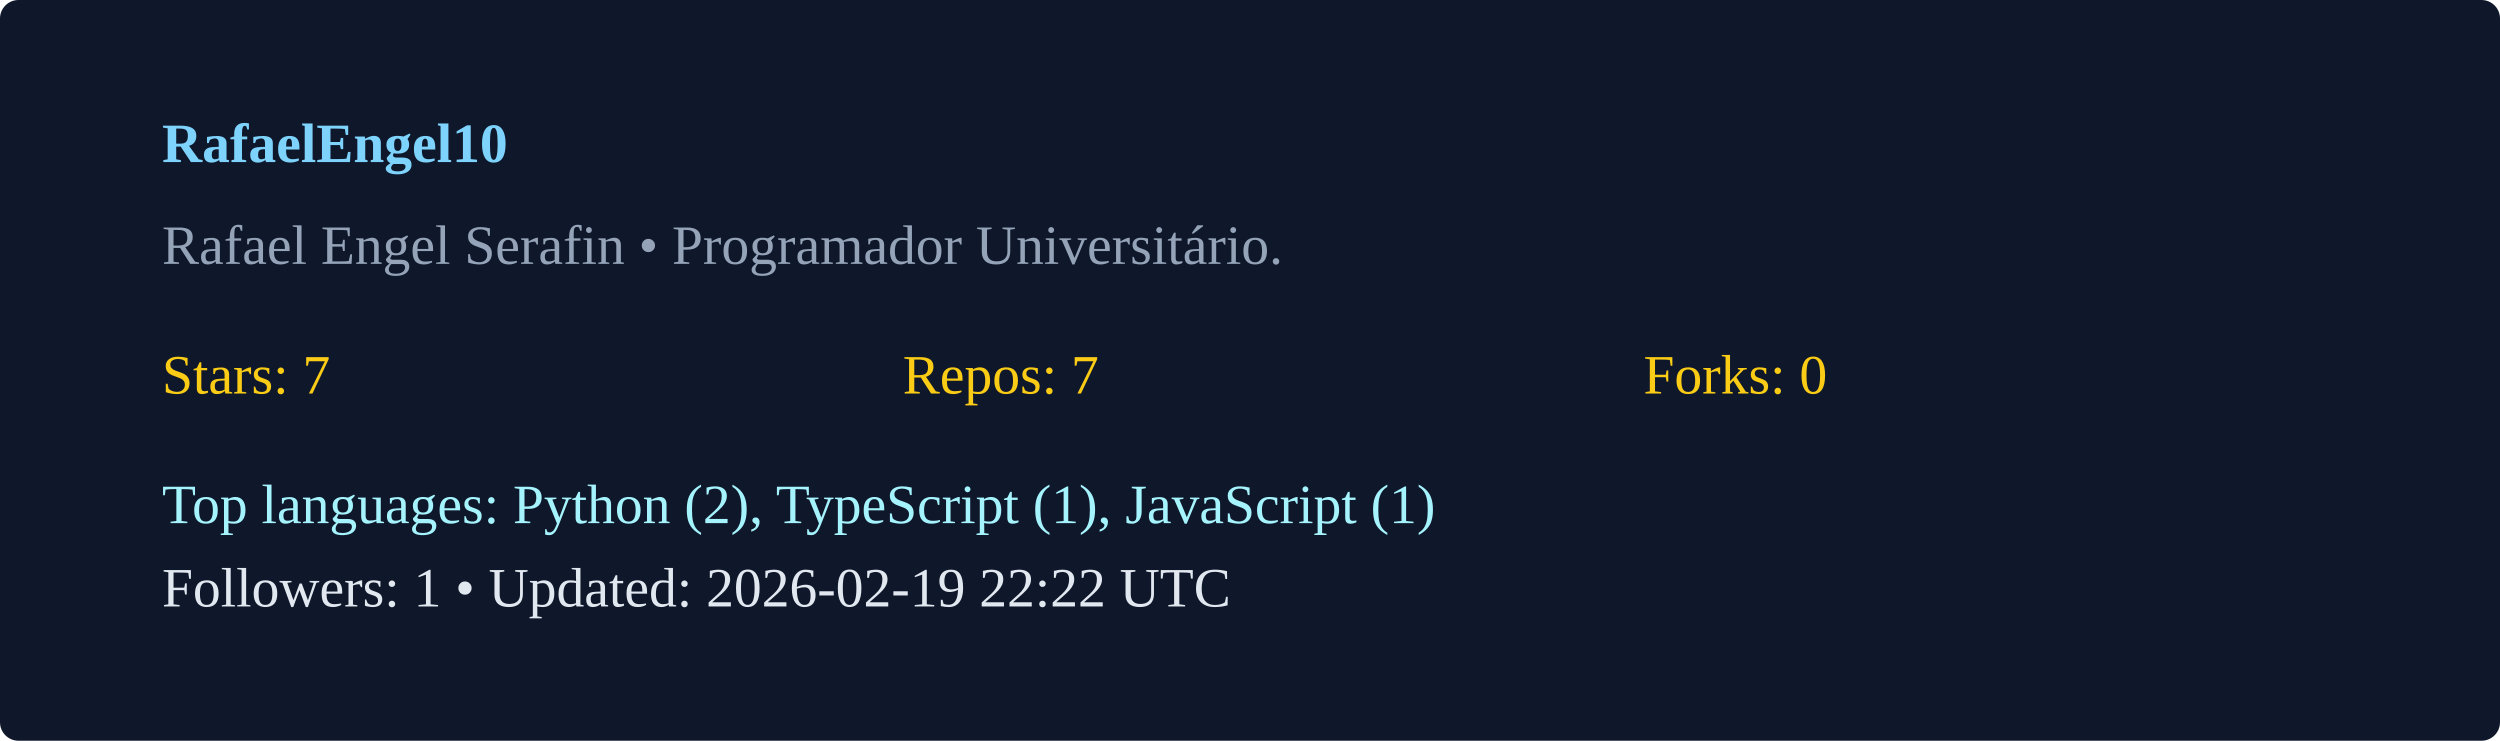
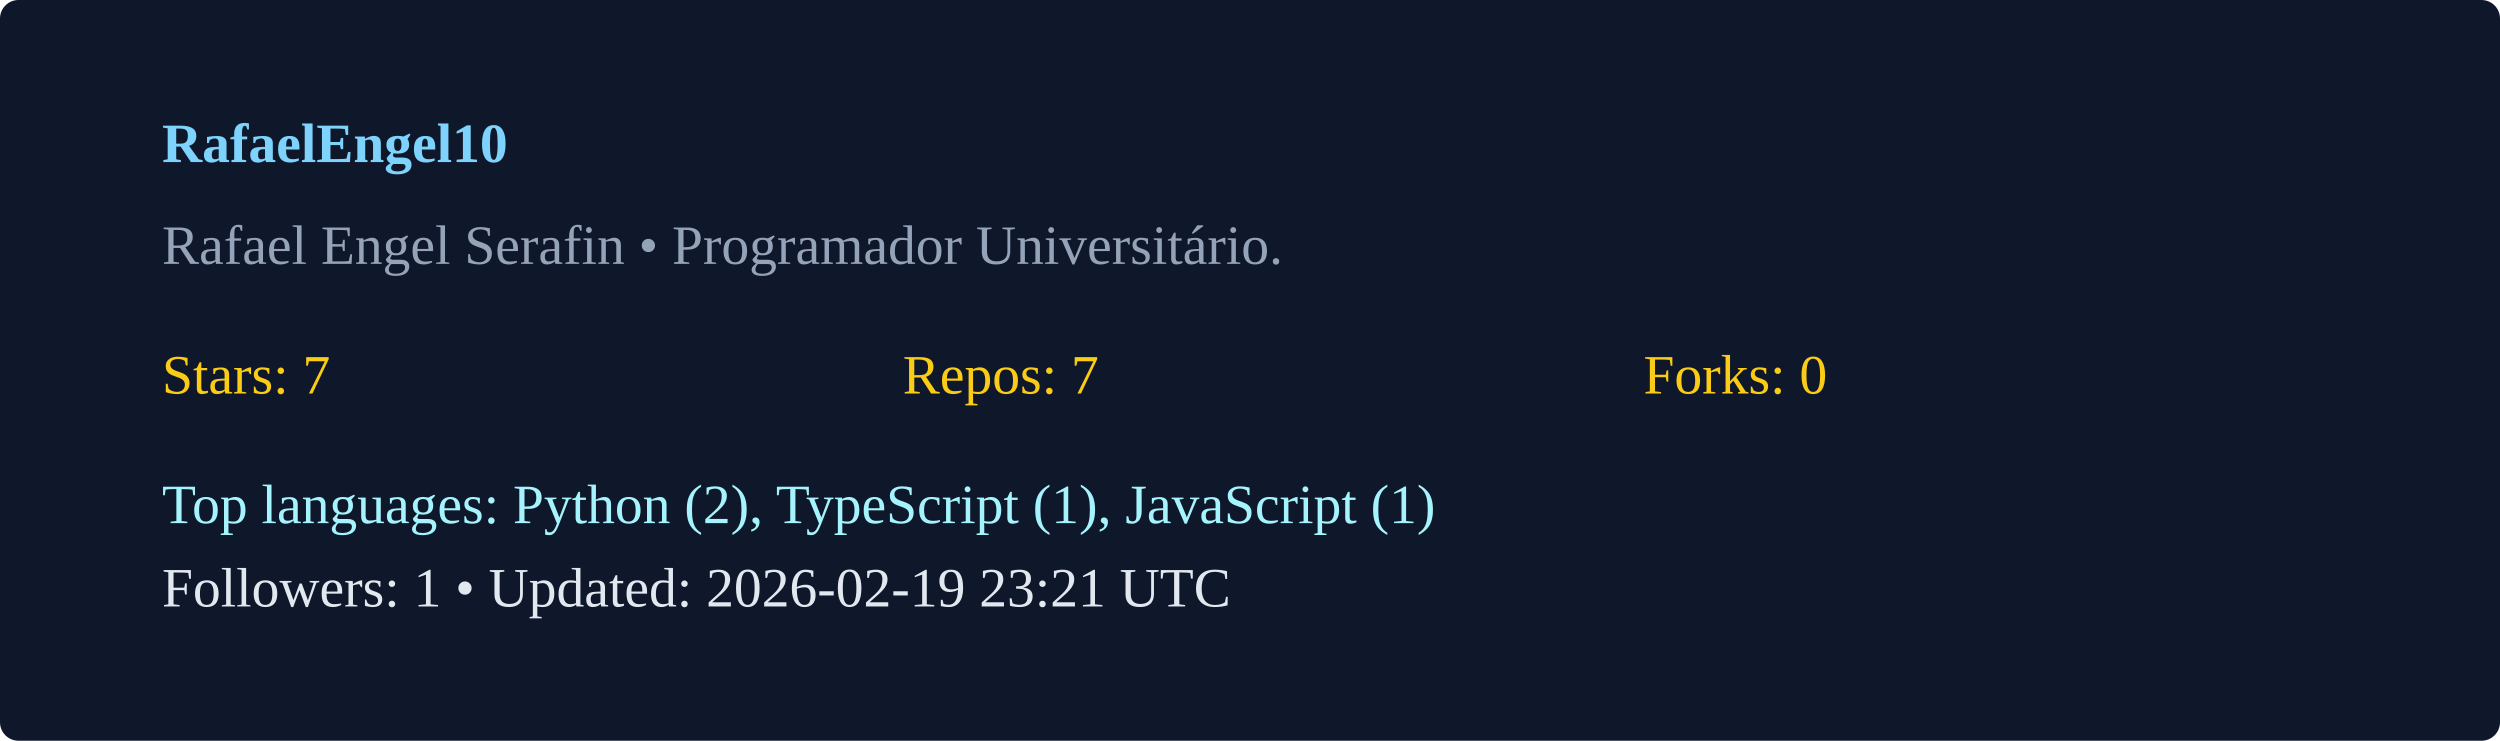
<svg xmlns="http://www.w3.org/2000/svg" width="540" height="160" viewBox="0 0 540 160">
  <rect width="100%" height="100%" rx="4" fill="#0f172a" />
  <g transform="translate(35,35)">
    <text x="0" y="0" fill="#7dd3fc" font-weight="600">RafaelEngel10</text>
    <text x="0" y="22" fill="#94a3b8">Rafael Engel Serafin  • Programador Universitário. </text>
    <g transform="translate(0,50)">
      <text x="0" y="0" fill="#facc15">Stars: 7</text>
      <text x="160" y="0" fill="#facc15">Repos: 7</text>
      <text x="320" y="0" fill="#facc15">Forks: 0</text>
      <text x="0" y="28" fill="#a5f3fc">Top languages: Python (2), TypeScript (1), JavaScript (1)</text>
-       <text x="0" y="46" fill="#e2e8f0">Followers: 1 • Updated: 2026-02-19 22:22 UTC</text>
+       <text x="0" y="46" fill="#e2e8f0">Followers: 1 • Updated: 2026-02-19 23:21 UTC</text>
    </g>
  </g>
</svg>
